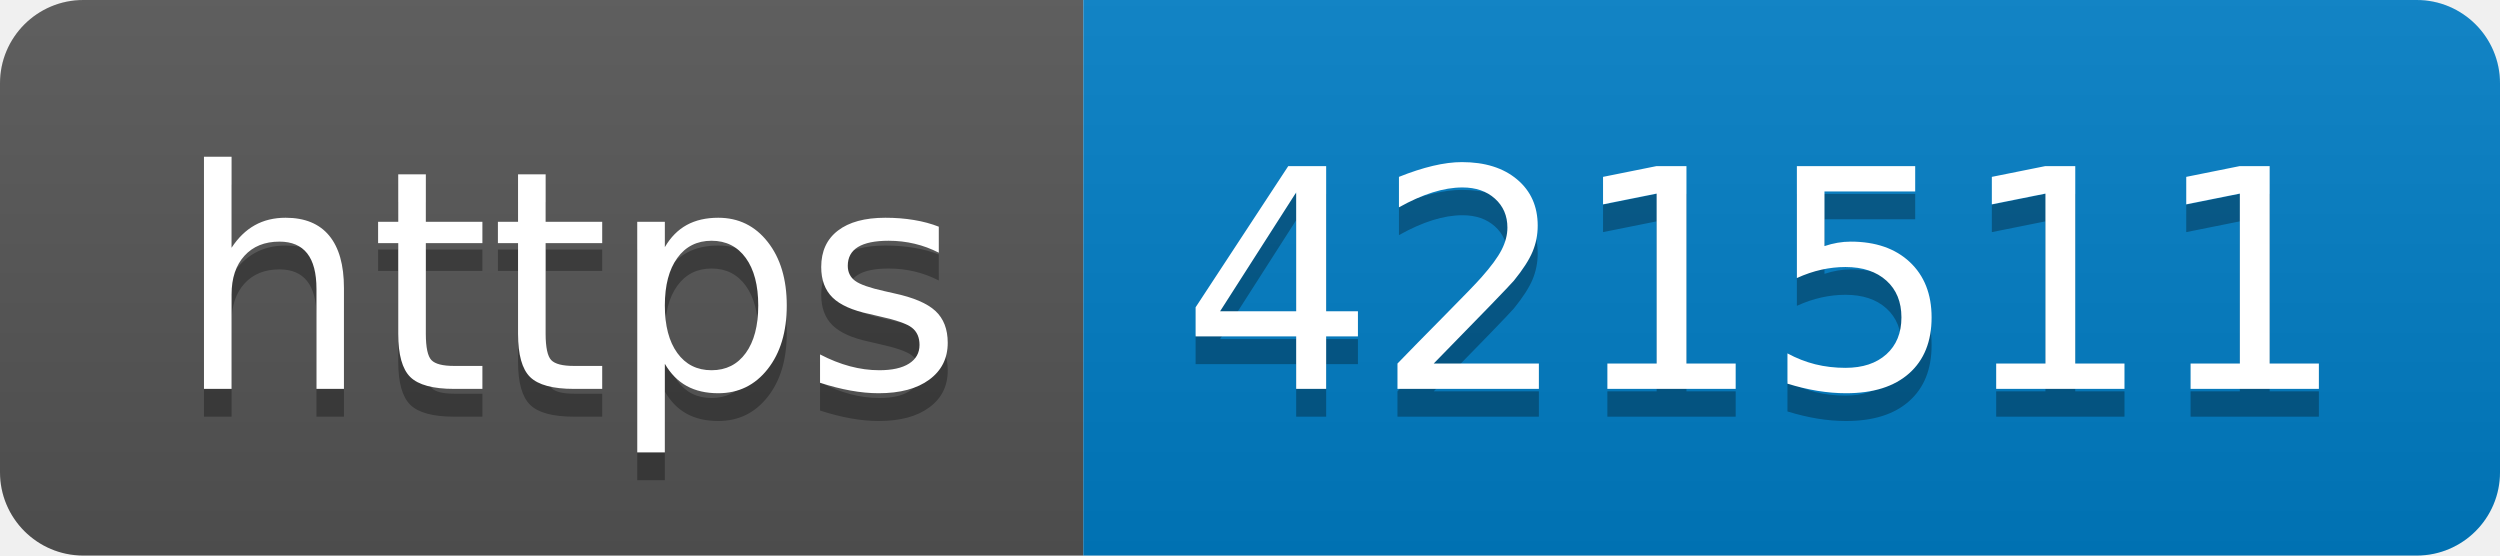
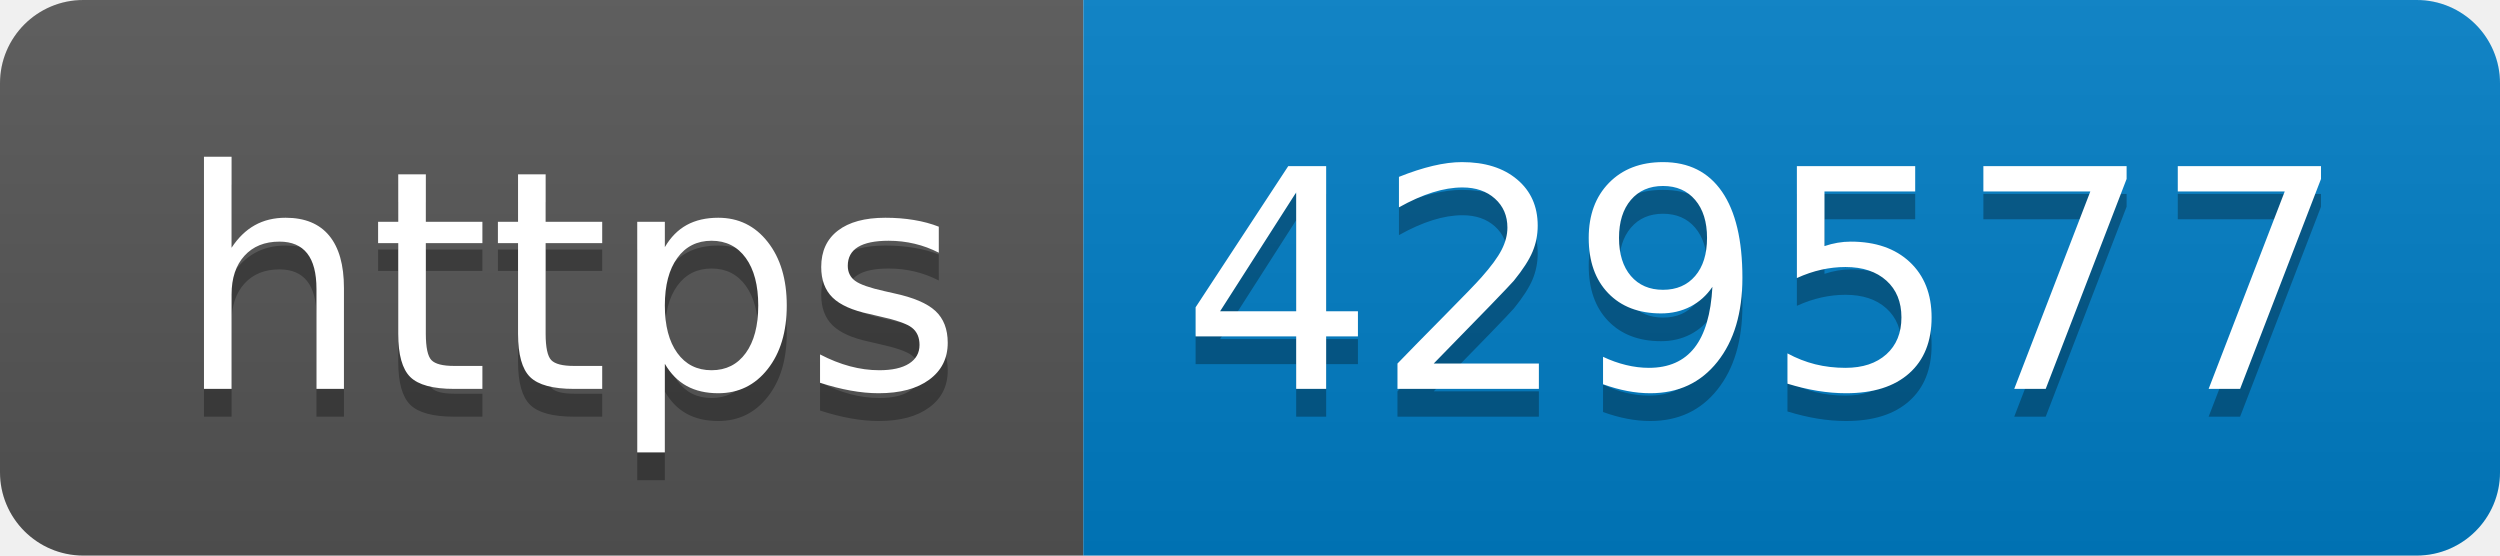
- <svg xmlns="http://www.w3.org/2000/svg" width="90" height="20" role="img" aria-label="https: 421511">
+ <svg xmlns="http://www.w3.org/2000/svg" width="90" height="20" role="img" aria-label="https: 429577">
  <linearGradient id="s" x2="0" y2="100%">
    <stop offset="0" stop-color="#bbb" stop-opacity=".1" />
    <stop offset="1" stop-opacity=".1" />
  </linearGradient>
  <clipPath id="r">
    <rect width="90" height="20" rx="3" fill="#fff" />
  </clipPath>
  <g clip-path="url(#r)">
    <rect width="39" height="20" fill="#555" />
    <rect x="39" width="51" height="20" fill="#007ec6" />
    <rect width="90" height="20" fill="url(#s)" />
  </g>
  <g fill="#fff" text-anchor="middle" font-family="Verdana,Geneva,DejaVu Sans,sans-serif" text-rendering="geometricPrecision" font-size="110">
    <text aria-hidden="true" x="205" y="150" fill="#010101" fill-opacity=".3" transform="scale(.1)" textLength="290">https</text>
    <text x="205" y="140" transform="scale(.1)" fill="#fff" textLength="290">https</text>
-     <text aria-hidden="true" x="635" y="150" fill="#010101" fill-opacity=".3" transform="scale(.1)" textLength="410">421511</text>
-     <text x="635" y="140" transform="scale(.1)" fill="#fff" textLength="410">421511</text>
+     <text aria-hidden="true" x="635" y="150" fill="#010101" fill-opacity=".3" transform="scale(.1)" textLength="410">429577</text>
+     <text x="635" y="140" transform="scale(.1)" fill="#fff" textLength="410">429577</text>
  </g>
</svg>
